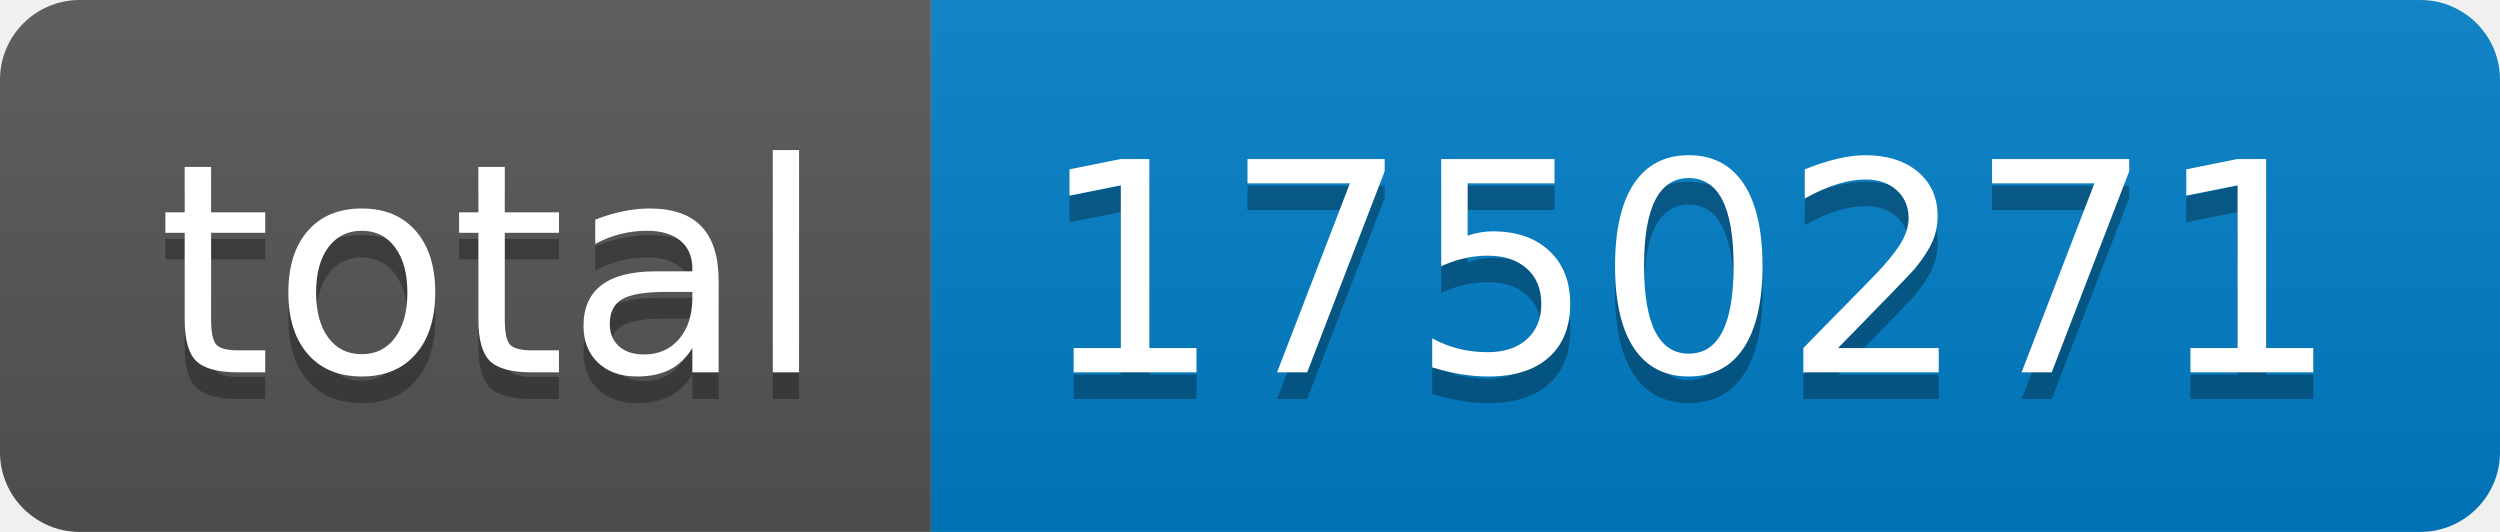
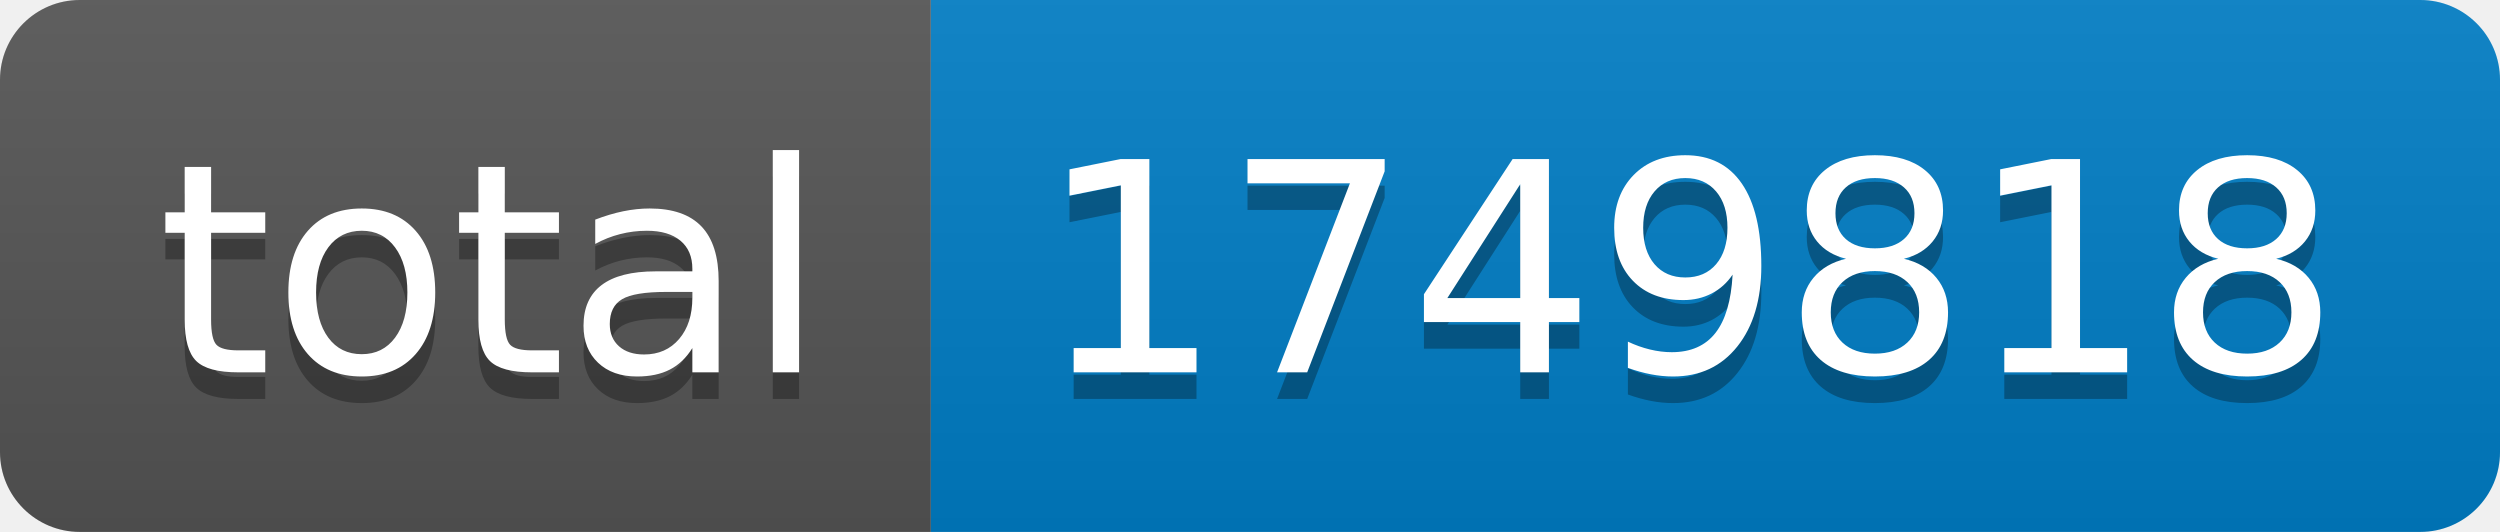
- <svg xmlns="http://www.w3.org/2000/svg" width="94" height="20" role="img" aria-label="total: 1750271">
+ <svg xmlns="http://www.w3.org/2000/svg" width="94" height="20" role="img" aria-label="total: 1749818">
  <linearGradient id="s" x2="0" y2="100%">
    <stop offset="0" stop-color="#bbb" stop-opacity=".1" />
    <stop offset="1" stop-opacity=".1" />
  </linearGradient>
  <clipPath id="r">
    <rect width="94" height="20" rx="3" fill="#fff" />
  </clipPath>
  <g clip-path="url(#r)">
    <rect width="35" height="20" fill="#555" />
    <rect x="35" width="59" height="20" fill="#007ec6" />
    <rect width="94" height="20" fill="url(#s)" />
  </g>
  <g fill="#fff" text-anchor="middle" font-family="Verdana,Geneva,DejaVu Sans,sans-serif" text-rendering="geometricPrecision" font-size="110">
    <text aria-hidden="true" x="185" y="150" fill="#010101" fill-opacity=".3" transform="scale(.1)" textLength="250">total</text>
    <text x="185" y="140" transform="scale(.1)" fill="#fff" textLength="250">total</text>
-     <text aria-hidden="true" x="635" y="150" fill="#010101" fill-opacity=".3" transform="scale(.1)" textLength="490">1750271</text>
-     <text x="635" y="140" transform="scale(.1)" fill="#fff" textLength="490">1750271</text>
+     <text aria-hidden="true" x="635" y="150" fill="#010101" fill-opacity=".3" transform="scale(.1)" textLength="490">1749818</text>
+     <text x="635" y="140" transform="scale(.1)" fill="#fff" textLength="490">1749818</text>
  </g>
</svg>
